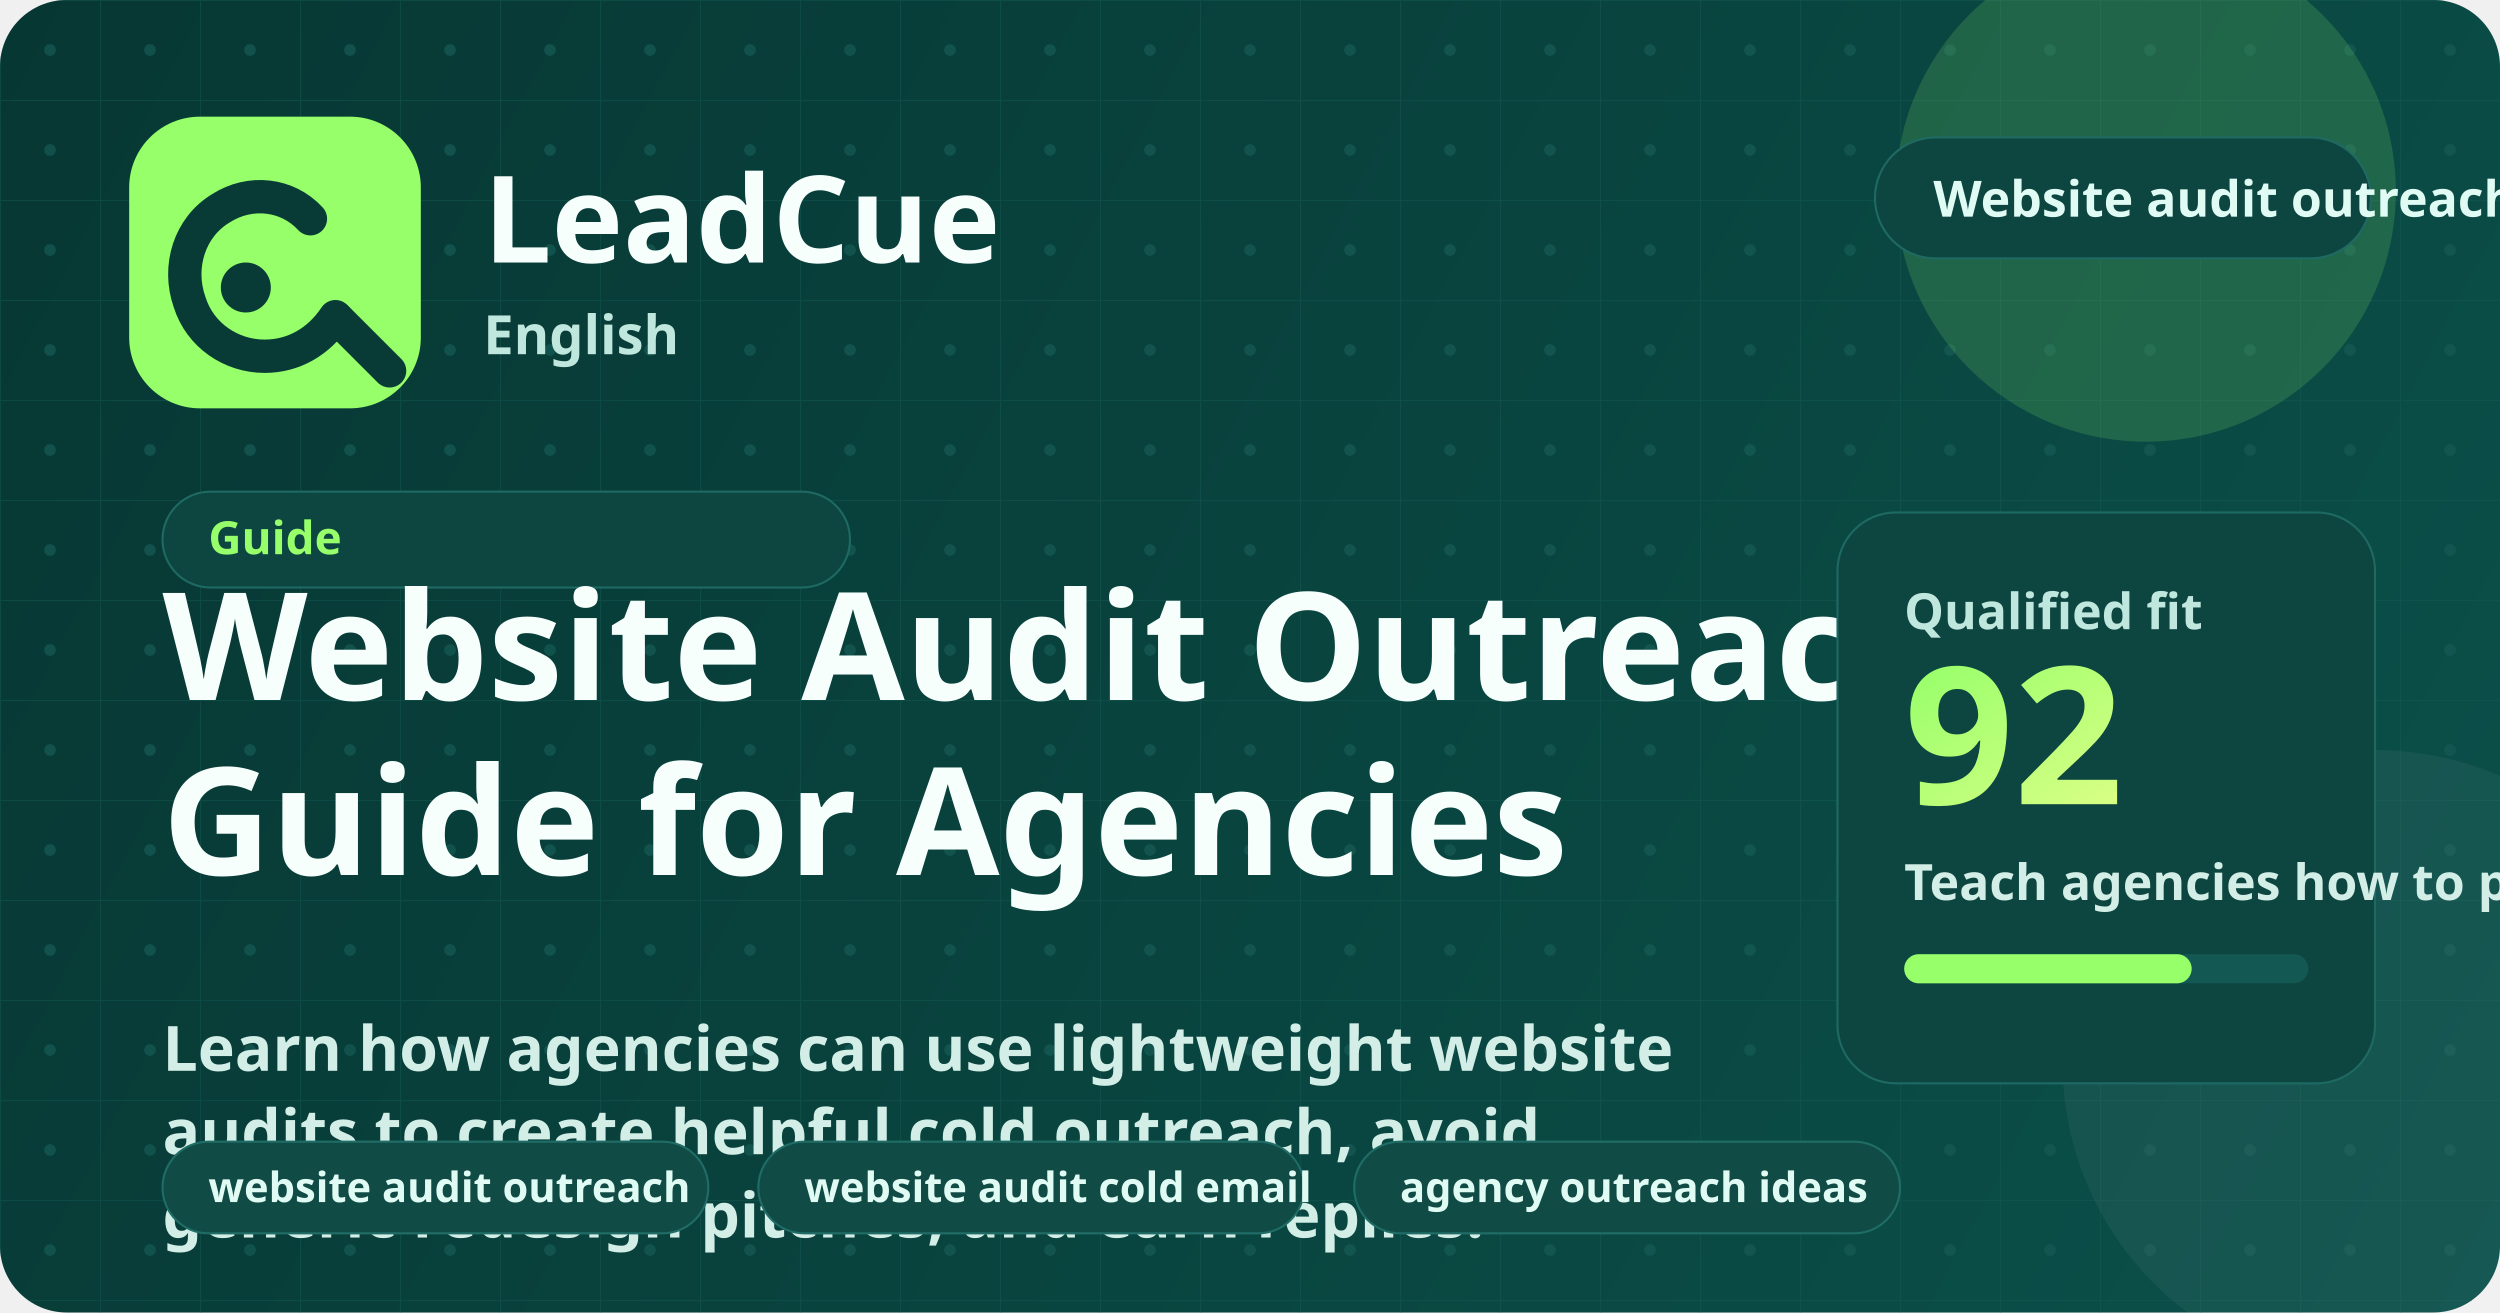
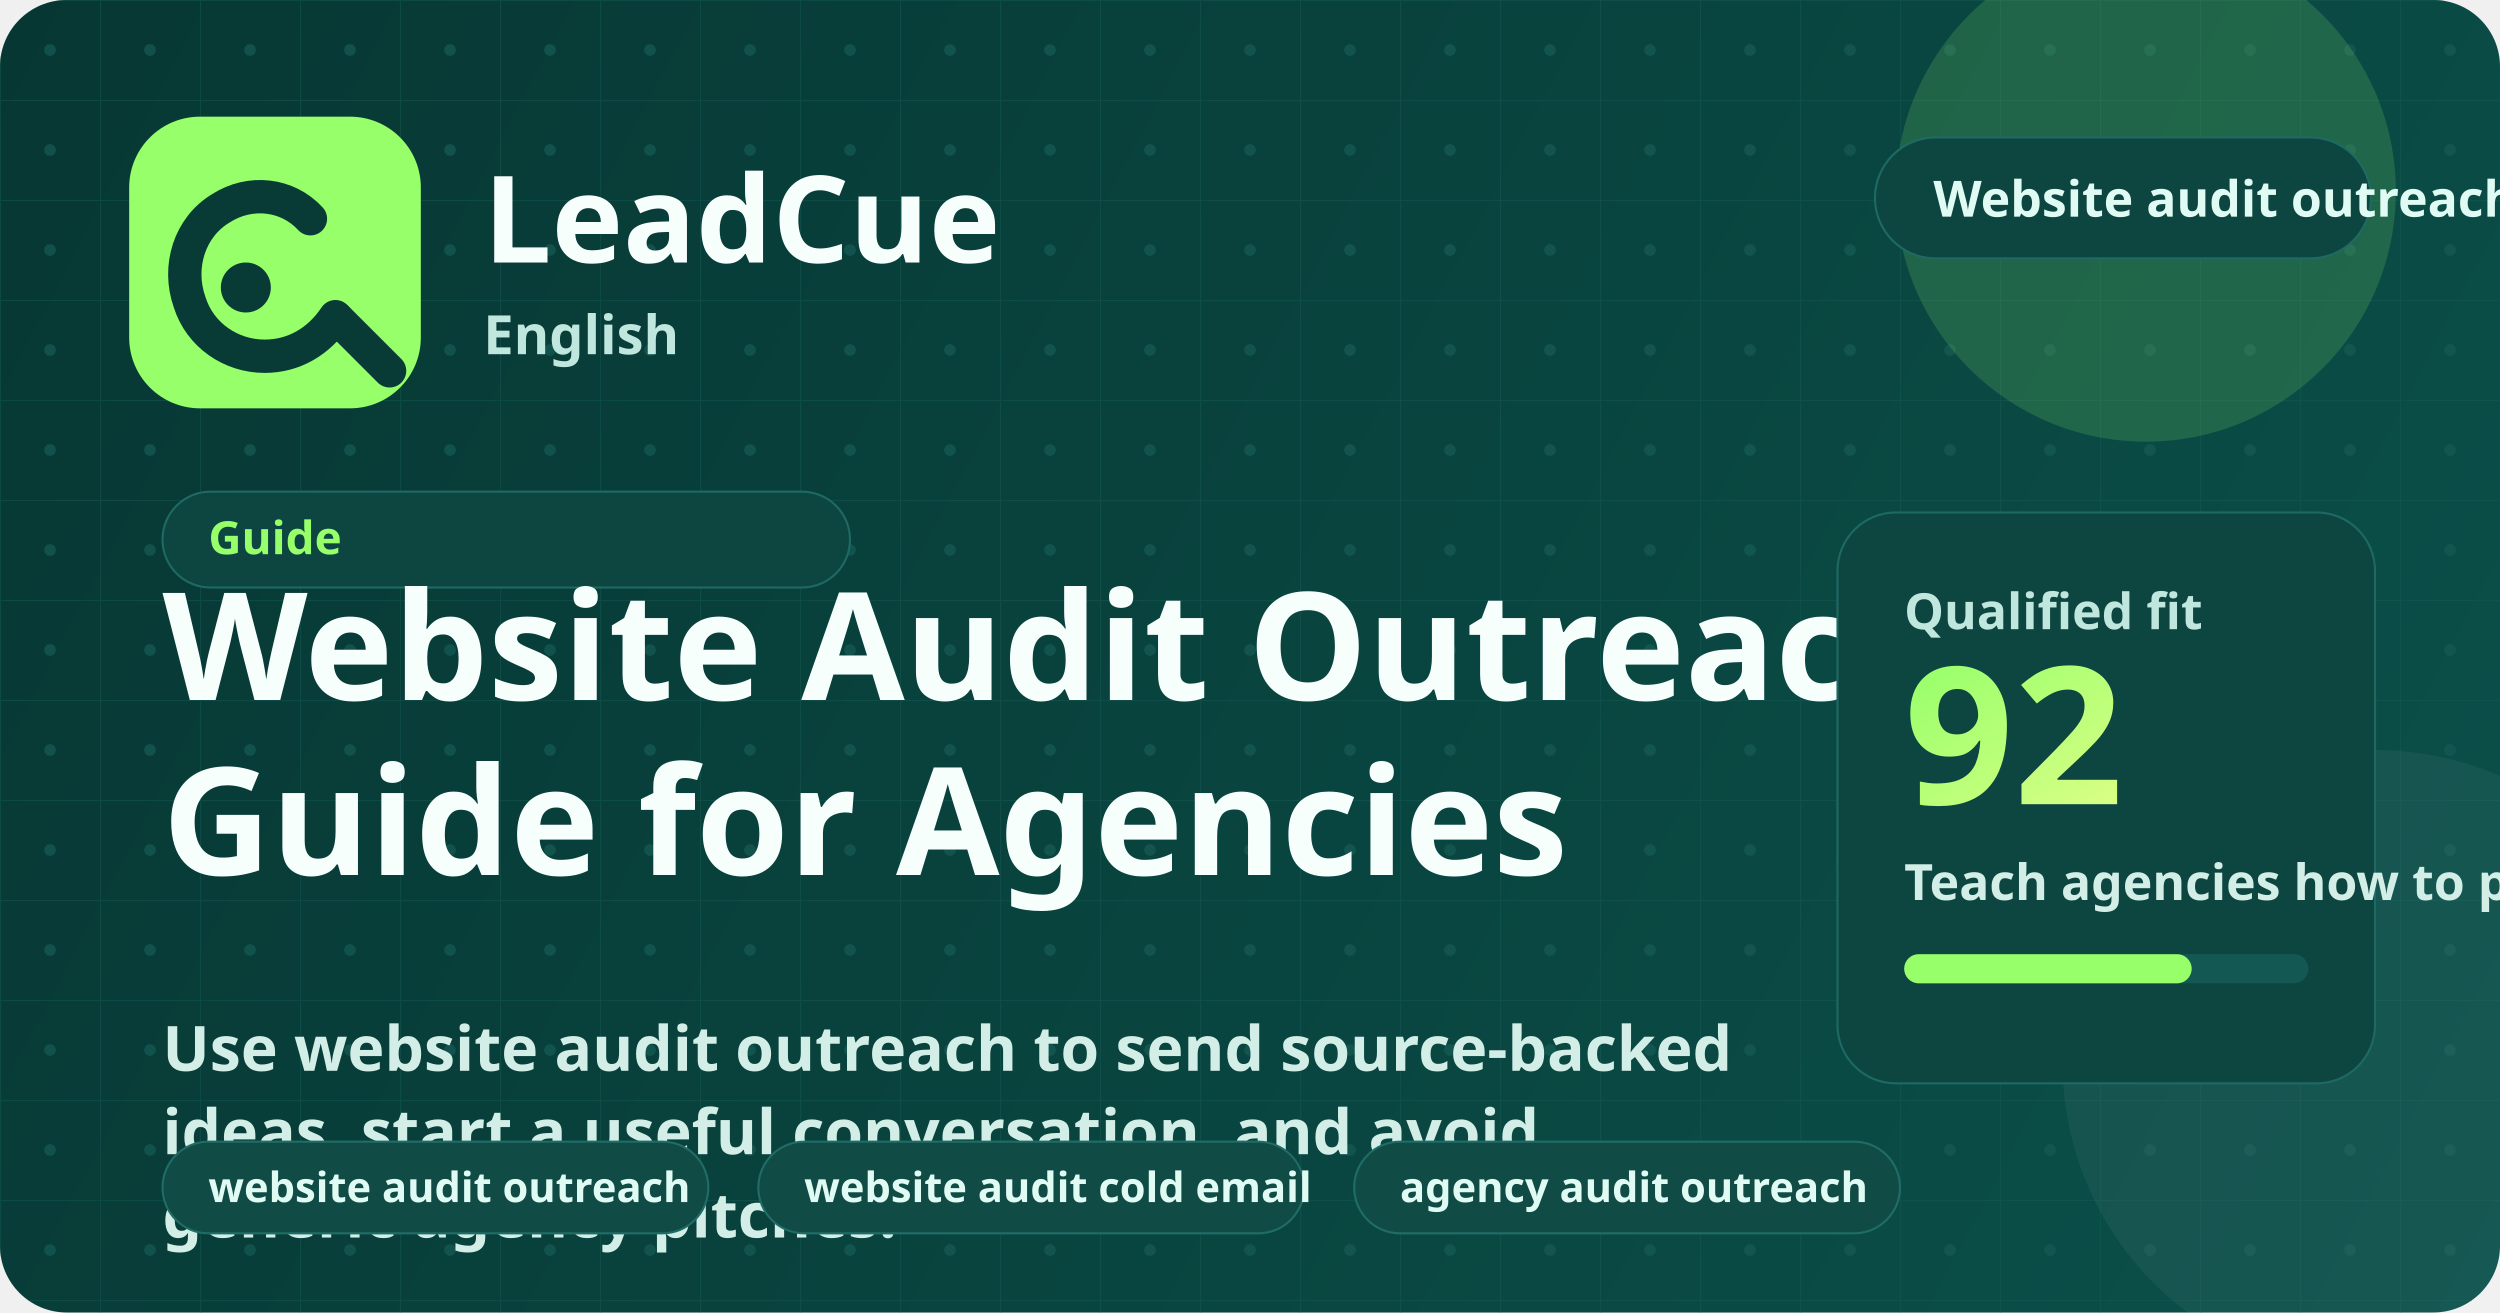
<svg xmlns="http://www.w3.org/2000/svg" width="1200" height="630" viewBox="0 0 1200 630" fill="none" role="img" aria-labelledby="title desc">
  <defs>
    <linearGradient id="bg" x1="0" y1="0" x2="1200" y2="630" gradientUnits="userSpaceOnUse">
      <stop stop-color="#073733" />
      <stop offset="1" stop-color="#0B504A" />
    </linearGradient>
    <linearGradient id="glow" x1="0" y1="0" x2="1" y2="1">
      <stop stop-color="#96FF6A" />
      <stop offset="1" stop-color="#D9FF85" />
    </linearGradient>
    <pattern id="grid" width="48" height="48" patternUnits="userSpaceOnUse">
      <path d="M48 0H0V48" stroke="#165A54" stroke-width="1" opacity="0.45" />
      <circle cx="24" cy="24" r="2.8" fill="#165A54" opacity="0.72" />
    </pattern>
  </defs>
  <rect width="1200" height="630" rx="32" fill="url(#bg)" />
  <rect width="1200" height="630" rx="32" fill="url(#grid)" />
  <circle cx="1030" cy="92" r="120" fill="#96FF6A" opacity="0.16" />
  <circle cx="1140" cy="510" r="150" fill="#FFFFFF" opacity="0.05" />
  <rect x="62" y="56" width="140" height="140" rx="34" fill="#96FF6A" />
  <path d="M149 105C138 93 120 91 106 100C91 109 85 128 91 145C96 161 111 171 127 171C141 171 153 164 161 152" stroke="#083A36" stroke-width="16" stroke-linecap="round" />
  <path d="M162 153L187 178" stroke="#083A36" stroke-width="16" stroke-linecap="round" />
  <circle cx="118" cy="138" r="12" fill="#083A36" />
  <text x="232" y="126" fill="#F7FFFC" font-family="'Segoe UI', 'Noto Sans', sans-serif" font-size="58" font-weight="800">LeadCue</text>
  <text x="232" y="170" fill="#BFE7DD" font-family="'Segoe UI', 'Noto Sans', sans-serif" font-size="26" font-weight="600">English</text>
  <g transform="translate(900, 66)">
    <rect width="238" height="58" rx="29" fill="#0D4540" stroke="#1E6A63" />
    <text x="28" y="38" fill="#DFFBF3" font-family="'Segoe UI', 'Noto Sans', sans-serif" font-size="24" font-weight="700">Website audit outreach</text>
  </g>
  <g transform="translate(78, 236)">
    <rect width="330" height="46" rx="23" fill="#0D4540" stroke="#1E6A63" />
    <text x="22" y="30" fill="#96FF6A" font-family="'Segoe UI', 'Noto Sans', sans-serif" font-size="22" font-weight="700">Guide</text>
  </g>
  <text x="78" y="336" fill="#F7FFFC" font-family="'Segoe UI', 'Noto Sans', sans-serif" font-size="72" font-weight="800">Website Audit Outreach</text>
  <text x="78" y="420" fill="#F7FFFC" font-family="'Segoe UI', 'Noto Sans', sans-serif" font-size="72" font-weight="800">Guide for Agencies</text>
-   <text x="78" y="514" fill="#D3EEE7" font-family="'Segoe UI', 'Noto Sans', sans-serif" font-size="30" font-weight="600">Learn how agencies can use lightweight website</text>
-   <text x="78" y="554" fill="#D3EEE7" font-family="'Segoe UI', 'Noto Sans', sans-serif" font-size="30" font-weight="600">audits to create helpful cold outreach, avoid</text>
-   <text x="78" y="594" fill="#D3EEE7" font-family="'Segoe UI', 'Noto Sans', sans-serif" font-size="30" font-weight="600">generic redesign pitches, and earn replies.</text>
+   <text x="78" y="514" fill="#D3EEE7" font-family="'Segoe UI', 'Noto Sans', sans-serif" font-size="30" font-weight="600">Use website audit outreach to send source-backed</text>
+   <text x="78" y="554" fill="#D3EEE7" font-family="'Segoe UI', 'Noto Sans', sans-serif" font-size="30" font-weight="600">ideas, start a useful conversation, and avoid</text>
+   <text x="78" y="594" fill="#D3EEE7" font-family="'Segoe UI', 'Noto Sans', sans-serif" font-size="30" font-weight="600">generic agency pitches.</text>
  <g transform="translate(78, 548)">
    <rect width="262" height="44" rx="22" fill="#114b45" stroke="#1f6d66" />
    <text x="22" y="29" fill="#dffbf3" font-family="'Segoe UI', 'Noto Sans', sans-serif" font-size="20" font-weight="700">website audit outreach</text>
  </g>
  <g transform="translate(364, 548)">
    <rect width="262" height="44" rx="22" fill="#114b45" stroke="#1f6d66" />
    <text x="22" y="29" fill="#dffbf3" font-family="'Segoe UI', 'Noto Sans', sans-serif" font-size="20" font-weight="700">website audit cold email</text>
  </g>
  <g transform="translate(650, 548)">
    <rect width="262" height="44" rx="22" fill="#114b45" stroke="#1f6d66" />
-     <text x="22" y="29" fill="#dffbf3" font-family="'Segoe UI', 'Noto Sans', sans-serif" font-size="20" font-weight="700">agency outreach ideas</text>
+     <text x="22" y="29" fill="#dffbf3" font-family="'Segoe UI', 'Noto Sans', sans-serif" font-size="20" font-weight="700">agency audit outreach</text>
  </g>
  <rect x="882" y="246" width="258" height="274" rx="28" fill="#0D4540" stroke="#1E6A63" />
  <text x="914" y="302" fill="#BFE7DD" font-family="'Segoe UI', 'Noto Sans', sans-serif" font-size="24" font-weight="700">Qualified fit</text>
  <text x="914" y="386" fill="url(#glow)" font-family="'Segoe UI', 'Noto Sans', sans-serif" font-size="92" font-weight="800">92</text>
  <text x="914" y="432" fill="#D3EEE7" font-family="'Segoe UI', 'Noto Sans', sans-serif" font-size="24" font-weight="600">Teach agencies how to package audit-style observations into better first touches.</text>
  <rect x="914" y="458" width="194" height="14" rx="7" fill="#135852" />
  <rect x="914" y="458" width="138" height="14" rx="7" fill="#96FF6A" />
</svg>
